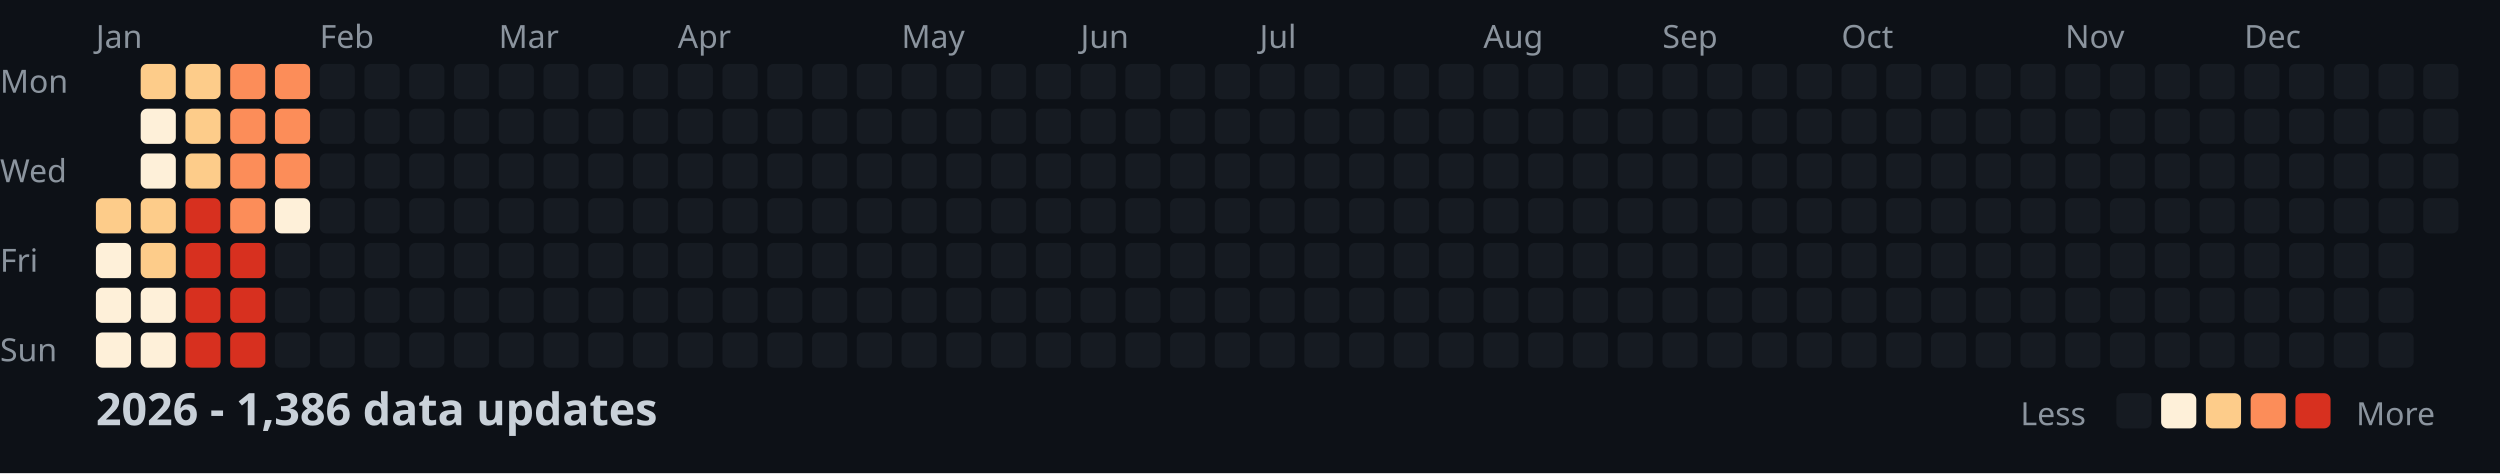
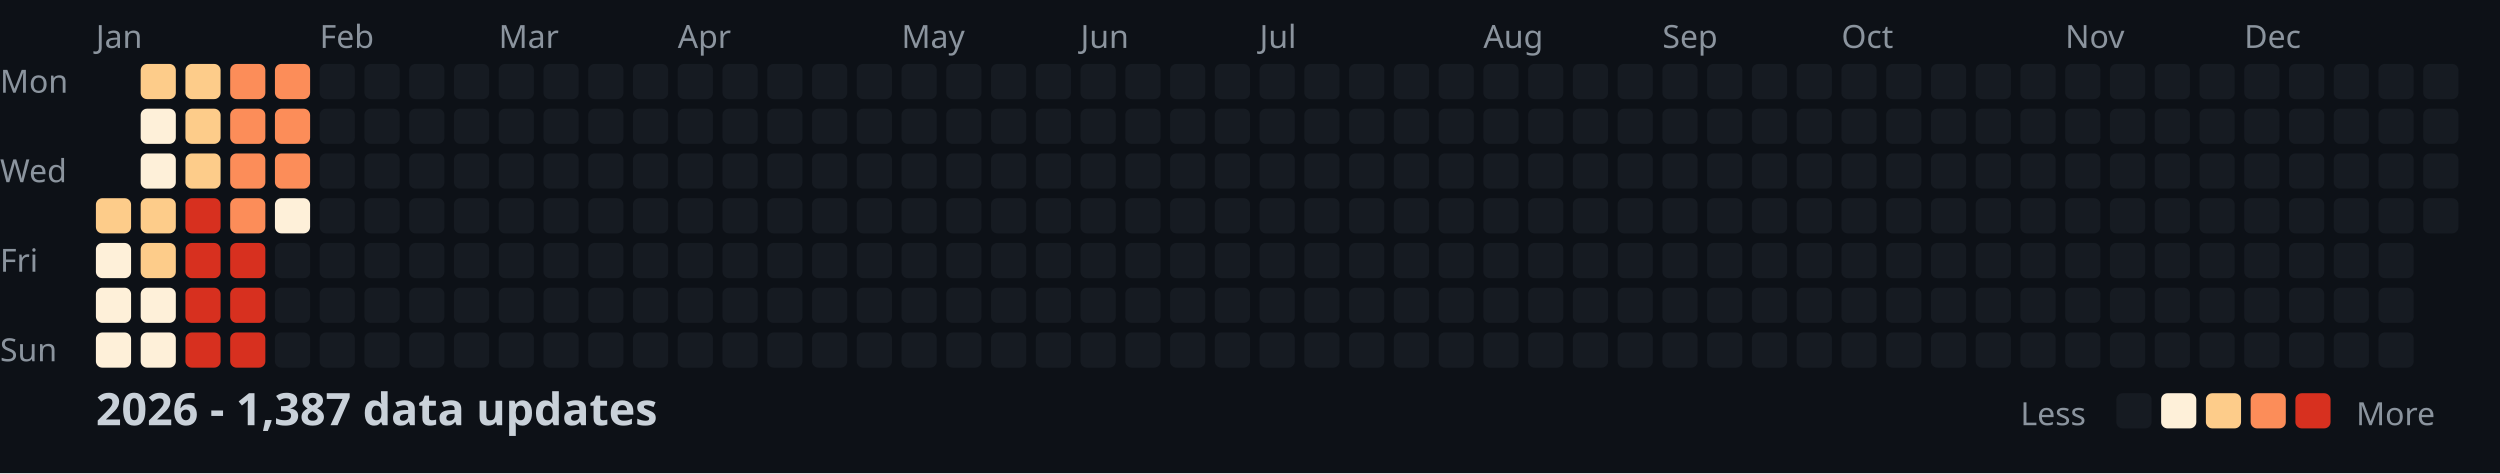
<svg xmlns="http://www.w3.org/2000/svg" width="782" height="148">
  <style>
    .month { font: 10px sans-serif; fill: #8b949e; }
    .day { font: 10px sans-serif; fill: #8b949e; }
    .title { font: bold 14px sans-serif; fill: #c9d1d9; }
    .legend { font: 10px sans-serif; fill: #8b949e; }
  </style>
  <rect width="100%" height="100%" fill="#0d1117" />
  <text x="0" y="29" class="day">Mon</text>
  <text x="0" y="57" class="day">Wed</text>
  <text x="0" y="85" class="day">Fri</text>
  <text x="0" y="113" class="day">Sun</text>
  <text x="30" y="15" class="month">Jan</text>
  <text x="100" y="15" class="month">Feb</text>
  <text x="156" y="15" class="month">Mar</text>
  <text x="212" y="15" class="month">Apr</text>
  <text x="282" y="15" class="month">May</text>
  <text x="338" y="15" class="month">Jun</text>
  <text x="394" y="15" class="month">Jul</text>
  <text x="464" y="15" class="month">Aug</text>
  <text x="520" y="15" class="month">Sep</text>
  <text x="576" y="15" class="month">Oct</text>
  <text x="646" y="15" class="month">Nov</text>
  <text x="702" y="15" class="month">Dec</text>
  <rect x="30" y="62" width="11" height="11" fill="#fdcc8a" rx="2" />
  <rect x="30" y="76" width="11" height="11" fill="#fef0d9" rx="2" />
  <rect x="30" y="90" width="11" height="11" fill="#fef0d9" rx="2" />
  <rect x="30" y="104" width="11" height="11" fill="#fef0d9" rx="2" />
  <rect x="44" y="20" width="11" height="11" fill="#fdcc8a" rx="2" />
  <rect x="44" y="34" width="11" height="11" fill="#fef0d9" rx="2" />
  <rect x="44" y="48" width="11" height="11" fill="#fef0d9" rx="2" />
  <rect x="44" y="62" width="11" height="11" fill="#fdcc8a" rx="2" />
  <rect x="44" y="76" width="11" height="11" fill="#fdcc8a" rx="2" />
  <rect x="44" y="90" width="11" height="11" fill="#fef0d9" rx="2" />
  <rect x="44" y="104" width="11" height="11" fill="#fef0d9" rx="2" />
  <rect x="58" y="20" width="11" height="11" fill="#fdcc8a" rx="2" />
  <rect x="58" y="34" width="11" height="11" fill="#fdcc8a" rx="2" />
  <rect x="58" y="48" width="11" height="11" fill="#fdcc8a" rx="2" />
  <rect x="58" y="62" width="11" height="11" fill="#d7301f" rx="2" />
  <rect x="58" y="76" width="11" height="11" fill="#d7301f" rx="2" />
  <rect x="58" y="90" width="11" height="11" fill="#d7301f" rx="2" />
  <rect x="58" y="104" width="11" height="11" fill="#d7301f" rx="2" />
  <rect x="72" y="20" width="11" height="11" fill="#fc8d59" rx="2" />
  <rect x="72" y="34" width="11" height="11" fill="#fc8d59" rx="2" />
  <rect x="72" y="48" width="11" height="11" fill="#fc8d59" rx="2" />
  <rect x="72" y="62" width="11" height="11" fill="#fc8d59" rx="2" />
  <rect x="72" y="76" width="11" height="11" fill="#d7301f" rx="2" />
  <rect x="72" y="90" width="11" height="11" fill="#d7301f" rx="2" />
  <rect x="72" y="104" width="11" height="11" fill="#d7301f" rx="2" />
  <rect x="86" y="20" width="11" height="11" fill="#fc8d59" rx="2" />
  <rect x="86" y="34" width="11" height="11" fill="#fc8d59" rx="2" />
  <rect x="86" y="48" width="11" height="11" fill="#fc8d59" rx="2" />
  <rect x="86" y="62" width="11" height="11" fill="#fef0d9" rx="2" />
  <rect x="86" y="76" width="11" height="11" fill="#161b22" rx="2" />
  <rect x="86" y="90" width="11" height="11" fill="#161b22" rx="2" />
  <rect x="86" y="104" width="11" height="11" fill="#161b22" rx="2" />
  <rect x="100" y="20" width="11" height="11" fill="#161b22" rx="2" />
  <rect x="100" y="34" width="11" height="11" fill="#161b22" rx="2" />
  <rect x="100" y="48" width="11" height="11" fill="#161b22" rx="2" />
  <rect x="100" y="62" width="11" height="11" fill="#161b22" rx="2" />
  <rect x="100" y="76" width="11" height="11" fill="#161b22" rx="2" />
  <rect x="100" y="90" width="11" height="11" fill="#161b22" rx="2" />
  <rect x="100" y="104" width="11" height="11" fill="#161b22" rx="2" />
  <rect x="114" y="20" width="11" height="11" fill="#161b22" rx="2" />
  <rect x="114" y="34" width="11" height="11" fill="#161b22" rx="2" />
  <rect x="114" y="48" width="11" height="11" fill="#161b22" rx="2" />
  <rect x="114" y="62" width="11" height="11" fill="#161b22" rx="2" />
  <rect x="114" y="76" width="11" height="11" fill="#161b22" rx="2" />
  <rect x="114" y="90" width="11" height="11" fill="#161b22" rx="2" />
  <rect x="114" y="104" width="11" height="11" fill="#161b22" rx="2" />
  <rect x="128" y="20" width="11" height="11" fill="#161b22" rx="2" />
  <rect x="128" y="34" width="11" height="11" fill="#161b22" rx="2" />
  <rect x="128" y="48" width="11" height="11" fill="#161b22" rx="2" />
  <rect x="128" y="62" width="11" height="11" fill="#161b22" rx="2" />
  <rect x="128" y="76" width="11" height="11" fill="#161b22" rx="2" />
  <rect x="128" y="90" width="11" height="11" fill="#161b22" rx="2" />
  <rect x="128" y="104" width="11" height="11" fill="#161b22" rx="2" />
  <rect x="142" y="20" width="11" height="11" fill="#161b22" rx="2" />
  <rect x="142" y="34" width="11" height="11" fill="#161b22" rx="2" />
  <rect x="142" y="48" width="11" height="11" fill="#161b22" rx="2" />
  <rect x="142" y="62" width="11" height="11" fill="#161b22" rx="2" />
  <rect x="142" y="76" width="11" height="11" fill="#161b22" rx="2" />
  <rect x="142" y="90" width="11" height="11" fill="#161b22" rx="2" />
  <rect x="142" y="104" width="11" height="11" fill="#161b22" rx="2" />
  <rect x="156" y="20" width="11" height="11" fill="#161b22" rx="2" />
  <rect x="156" y="34" width="11" height="11" fill="#161b22" rx="2" />
  <rect x="156" y="48" width="11" height="11" fill="#161b22" rx="2" />
  <rect x="156" y="62" width="11" height="11" fill="#161b22" rx="2" />
  <rect x="156" y="76" width="11" height="11" fill="#161b22" rx="2" />
  <rect x="156" y="90" width="11" height="11" fill="#161b22" rx="2" />
  <rect x="156" y="104" width="11" height="11" fill="#161b22" rx="2" />
  <rect x="170" y="20" width="11" height="11" fill="#161b22" rx="2" />
  <rect x="170" y="34" width="11" height="11" fill="#161b22" rx="2" />
  <rect x="170" y="48" width="11" height="11" fill="#161b22" rx="2" />
  <rect x="170" y="62" width="11" height="11" fill="#161b22" rx="2" />
  <rect x="170" y="76" width="11" height="11" fill="#161b22" rx="2" />
  <rect x="170" y="90" width="11" height="11" fill="#161b22" rx="2" />
  <rect x="170" y="104" width="11" height="11" fill="#161b22" rx="2" />
  <rect x="184" y="20" width="11" height="11" fill="#161b22" rx="2" />
  <rect x="184" y="34" width="11" height="11" fill="#161b22" rx="2" />
  <rect x="184" y="48" width="11" height="11" fill="#161b22" rx="2" />
  <rect x="184" y="62" width="11" height="11" fill="#161b22" rx="2" />
  <rect x="184" y="76" width="11" height="11" fill="#161b22" rx="2" />
  <rect x="184" y="90" width="11" height="11" fill="#161b22" rx="2" />
  <rect x="184" y="104" width="11" height="11" fill="#161b22" rx="2" />
  <rect x="198" y="20" width="11" height="11" fill="#161b22" rx="2" />
  <rect x="198" y="34" width="11" height="11" fill="#161b22" rx="2" />
  <rect x="198" y="48" width="11" height="11" fill="#161b22" rx="2" />
  <rect x="198" y="62" width="11" height="11" fill="#161b22" rx="2" />
  <rect x="198" y="76" width="11" height="11" fill="#161b22" rx="2" />
  <rect x="198" y="90" width="11" height="11" fill="#161b22" rx="2" />
  <rect x="198" y="104" width="11" height="11" fill="#161b22" rx="2" />
  <rect x="212" y="20" width="11" height="11" fill="#161b22" rx="2" />
  <rect x="212" y="34" width="11" height="11" fill="#161b22" rx="2" />
  <rect x="212" y="48" width="11" height="11" fill="#161b22" rx="2" />
  <rect x="212" y="62" width="11" height="11" fill="#161b22" rx="2" />
  <rect x="212" y="76" width="11" height="11" fill="#161b22" rx="2" />
  <rect x="212" y="90" width="11" height="11" fill="#161b22" rx="2" />
  <rect x="212" y="104" width="11" height="11" fill="#161b22" rx="2" />
  <rect x="226" y="20" width="11" height="11" fill="#161b22" rx="2" />
  <rect x="226" y="34" width="11" height="11" fill="#161b22" rx="2" />
  <rect x="226" y="48" width="11" height="11" fill="#161b22" rx="2" />
  <rect x="226" y="62" width="11" height="11" fill="#161b22" rx="2" />
  <rect x="226" y="76" width="11" height="11" fill="#161b22" rx="2" />
  <rect x="226" y="90" width="11" height="11" fill="#161b22" rx="2" />
  <rect x="226" y="104" width="11" height="11" fill="#161b22" rx="2" />
  <rect x="240" y="20" width="11" height="11" fill="#161b22" rx="2" />
  <rect x="240" y="34" width="11" height="11" fill="#161b22" rx="2" />
  <rect x="240" y="48" width="11" height="11" fill="#161b22" rx="2" />
  <rect x="240" y="62" width="11" height="11" fill="#161b22" rx="2" />
  <rect x="240" y="76" width="11" height="11" fill="#161b22" rx="2" />
  <rect x="240" y="90" width="11" height="11" fill="#161b22" rx="2" />
  <rect x="240" y="104" width="11" height="11" fill="#161b22" rx="2" />
  <rect x="254" y="20" width="11" height="11" fill="#161b22" rx="2" />
  <rect x="254" y="34" width="11" height="11" fill="#161b22" rx="2" />
  <rect x="254" y="48" width="11" height="11" fill="#161b22" rx="2" />
  <rect x="254" y="62" width="11" height="11" fill="#161b22" rx="2" />
  <rect x="254" y="76" width="11" height="11" fill="#161b22" rx="2" />
  <rect x="254" y="90" width="11" height="11" fill="#161b22" rx="2" />
  <rect x="254" y="104" width="11" height="11" fill="#161b22" rx="2" />
  <rect x="268" y="20" width="11" height="11" fill="#161b22" rx="2" />
  <rect x="268" y="34" width="11" height="11" fill="#161b22" rx="2" />
  <rect x="268" y="48" width="11" height="11" fill="#161b22" rx="2" />
  <rect x="268" y="62" width="11" height="11" fill="#161b22" rx="2" />
  <rect x="268" y="76" width="11" height="11" fill="#161b22" rx="2" />
  <rect x="268" y="90" width="11" height="11" fill="#161b22" rx="2" />
  <rect x="268" y="104" width="11" height="11" fill="#161b22" rx="2" />
  <rect x="282" y="20" width="11" height="11" fill="#161b22" rx="2" />
  <rect x="282" y="34" width="11" height="11" fill="#161b22" rx="2" />
  <rect x="282" y="48" width="11" height="11" fill="#161b22" rx="2" />
  <rect x="282" y="62" width="11" height="11" fill="#161b22" rx="2" />
  <rect x="282" y="76" width="11" height="11" fill="#161b22" rx="2" />
  <rect x="282" y="90" width="11" height="11" fill="#161b22" rx="2" />
  <rect x="282" y="104" width="11" height="11" fill="#161b22" rx="2" />
  <rect x="296" y="20" width="11" height="11" fill="#161b22" rx="2" />
  <rect x="296" y="34" width="11" height="11" fill="#161b22" rx="2" />
  <rect x="296" y="48" width="11" height="11" fill="#161b22" rx="2" />
  <rect x="296" y="62" width="11" height="11" fill="#161b22" rx="2" />
  <rect x="296" y="76" width="11" height="11" fill="#161b22" rx="2" />
  <rect x="296" y="90" width="11" height="11" fill="#161b22" rx="2" />
  <rect x="296" y="104" width="11" height="11" fill="#161b22" rx="2" />
  <rect x="310" y="20" width="11" height="11" fill="#161b22" rx="2" />
  <rect x="310" y="34" width="11" height="11" fill="#161b22" rx="2" />
  <rect x="310" y="48" width="11" height="11" fill="#161b22" rx="2" />
  <rect x="310" y="62" width="11" height="11" fill="#161b22" rx="2" />
  <rect x="310" y="76" width="11" height="11" fill="#161b22" rx="2" />
  <rect x="310" y="90" width="11" height="11" fill="#161b22" rx="2" />
  <rect x="310" y="104" width="11" height="11" fill="#161b22" rx="2" />
  <rect x="324" y="20" width="11" height="11" fill="#161b22" rx="2" />
  <rect x="324" y="34" width="11" height="11" fill="#161b22" rx="2" />
  <rect x="324" y="48" width="11" height="11" fill="#161b22" rx="2" />
  <rect x="324" y="62" width="11" height="11" fill="#161b22" rx="2" />
  <rect x="324" y="76" width="11" height="11" fill="#161b22" rx="2" />
  <rect x="324" y="90" width="11" height="11" fill="#161b22" rx="2" />
  <rect x="324" y="104" width="11" height="11" fill="#161b22" rx="2" />
  <rect x="338" y="20" width="11" height="11" fill="#161b22" rx="2" />
  <rect x="338" y="34" width="11" height="11" fill="#161b22" rx="2" />
  <rect x="338" y="48" width="11" height="11" fill="#161b22" rx="2" />
  <rect x="338" y="62" width="11" height="11" fill="#161b22" rx="2" />
  <rect x="338" y="76" width="11" height="11" fill="#161b22" rx="2" />
  <rect x="338" y="90" width="11" height="11" fill="#161b22" rx="2" />
  <rect x="338" y="104" width="11" height="11" fill="#161b22" rx="2" />
  <rect x="352" y="20" width="11" height="11" fill="#161b22" rx="2" />
  <rect x="352" y="34" width="11" height="11" fill="#161b22" rx="2" />
  <rect x="352" y="48" width="11" height="11" fill="#161b22" rx="2" />
  <rect x="352" y="62" width="11" height="11" fill="#161b22" rx="2" />
  <rect x="352" y="76" width="11" height="11" fill="#161b22" rx="2" />
  <rect x="352" y="90" width="11" height="11" fill="#161b22" rx="2" />
  <rect x="352" y="104" width="11" height="11" fill="#161b22" rx="2" />
  <rect x="366" y="20" width="11" height="11" fill="#161b22" rx="2" />
  <rect x="366" y="34" width="11" height="11" fill="#161b22" rx="2" />
  <rect x="366" y="48" width="11" height="11" fill="#161b22" rx="2" />
  <rect x="366" y="62" width="11" height="11" fill="#161b22" rx="2" />
  <rect x="366" y="76" width="11" height="11" fill="#161b22" rx="2" />
  <rect x="366" y="90" width="11" height="11" fill="#161b22" rx="2" />
  <rect x="366" y="104" width="11" height="11" fill="#161b22" rx="2" />
  <rect x="380" y="20" width="11" height="11" fill="#161b22" rx="2" />
  <rect x="380" y="34" width="11" height="11" fill="#161b22" rx="2" />
  <rect x="380" y="48" width="11" height="11" fill="#161b22" rx="2" />
  <rect x="380" y="62" width="11" height="11" fill="#161b22" rx="2" />
  <rect x="380" y="76" width="11" height="11" fill="#161b22" rx="2" />
  <rect x="380" y="90" width="11" height="11" fill="#161b22" rx="2" />
  <rect x="380" y="104" width="11" height="11" fill="#161b22" rx="2" />
  <rect x="394" y="20" width="11" height="11" fill="#161b22" rx="2" />
  <rect x="394" y="34" width="11" height="11" fill="#161b22" rx="2" />
  <rect x="394" y="48" width="11" height="11" fill="#161b22" rx="2" />
  <rect x="394" y="62" width="11" height="11" fill="#161b22" rx="2" />
  <rect x="394" y="76" width="11" height="11" fill="#161b22" rx="2" />
  <rect x="394" y="90" width="11" height="11" fill="#161b22" rx="2" />
  <rect x="394" y="104" width="11" height="11" fill="#161b22" rx="2" />
  <rect x="408" y="20" width="11" height="11" fill="#161b22" rx="2" />
  <rect x="408" y="34" width="11" height="11" fill="#161b22" rx="2" />
  <rect x="408" y="48" width="11" height="11" fill="#161b22" rx="2" />
  <rect x="408" y="62" width="11" height="11" fill="#161b22" rx="2" />
  <rect x="408" y="76" width="11" height="11" fill="#161b22" rx="2" />
  <rect x="408" y="90" width="11" height="11" fill="#161b22" rx="2" />
  <rect x="408" y="104" width="11" height="11" fill="#161b22" rx="2" />
  <rect x="422" y="20" width="11" height="11" fill="#161b22" rx="2" />
  <rect x="422" y="34" width="11" height="11" fill="#161b22" rx="2" />
  <rect x="422" y="48" width="11" height="11" fill="#161b22" rx="2" />
  <rect x="422" y="62" width="11" height="11" fill="#161b22" rx="2" />
  <rect x="422" y="76" width="11" height="11" fill="#161b22" rx="2" />
  <rect x="422" y="90" width="11" height="11" fill="#161b22" rx="2" />
  <rect x="422" y="104" width="11" height="11" fill="#161b22" rx="2" />
  <rect x="436" y="20" width="11" height="11" fill="#161b22" rx="2" />
  <rect x="436" y="34" width="11" height="11" fill="#161b22" rx="2" />
  <rect x="436" y="48" width="11" height="11" fill="#161b22" rx="2" />
  <rect x="436" y="62" width="11" height="11" fill="#161b22" rx="2" />
  <rect x="436" y="76" width="11" height="11" fill="#161b22" rx="2" />
  <rect x="436" y="90" width="11" height="11" fill="#161b22" rx="2" />
  <rect x="436" y="104" width="11" height="11" fill="#161b22" rx="2" />
  <rect x="450" y="20" width="11" height="11" fill="#161b22" rx="2" />
  <rect x="450" y="34" width="11" height="11" fill="#161b22" rx="2" />
  <rect x="450" y="48" width="11" height="11" fill="#161b22" rx="2" />
  <rect x="450" y="62" width="11" height="11" fill="#161b22" rx="2" />
  <rect x="450" y="76" width="11" height="11" fill="#161b22" rx="2" />
  <rect x="450" y="90" width="11" height="11" fill="#161b22" rx="2" />
  <rect x="450" y="104" width="11" height="11" fill="#161b22" rx="2" />
  <rect x="464" y="20" width="11" height="11" fill="#161b22" rx="2" />
  <rect x="464" y="34" width="11" height="11" fill="#161b22" rx="2" />
  <rect x="464" y="48" width="11" height="11" fill="#161b22" rx="2" />
  <rect x="464" y="62" width="11" height="11" fill="#161b22" rx="2" />
  <rect x="464" y="76" width="11" height="11" fill="#161b22" rx="2" />
  <rect x="464" y="90" width="11" height="11" fill="#161b22" rx="2" />
  <rect x="464" y="104" width="11" height="11" fill="#161b22" rx="2" />
  <rect x="478" y="20" width="11" height="11" fill="#161b22" rx="2" />
  <rect x="478" y="34" width="11" height="11" fill="#161b22" rx="2" />
  <rect x="478" y="48" width="11" height="11" fill="#161b22" rx="2" />
  <rect x="478" y="62" width="11" height="11" fill="#161b22" rx="2" />
  <rect x="478" y="76" width="11" height="11" fill="#161b22" rx="2" />
  <rect x="478" y="90" width="11" height="11" fill="#161b22" rx="2" />
  <rect x="478" y="104" width="11" height="11" fill="#161b22" rx="2" />
  <rect x="492" y="20" width="11" height="11" fill="#161b22" rx="2" />
  <rect x="492" y="34" width="11" height="11" fill="#161b22" rx="2" />
  <rect x="492" y="48" width="11" height="11" fill="#161b22" rx="2" />
  <rect x="492" y="62" width="11" height="11" fill="#161b22" rx="2" />
  <rect x="492" y="76" width="11" height="11" fill="#161b22" rx="2" />
  <rect x="492" y="90" width="11" height="11" fill="#161b22" rx="2" />
  <rect x="492" y="104" width="11" height="11" fill="#161b22" rx="2" />
  <rect x="506" y="20" width="11" height="11" fill="#161b22" rx="2" />
  <rect x="506" y="34" width="11" height="11" fill="#161b22" rx="2" />
  <rect x="506" y="48" width="11" height="11" fill="#161b22" rx="2" />
  <rect x="506" y="62" width="11" height="11" fill="#161b22" rx="2" />
  <rect x="506" y="76" width="11" height="11" fill="#161b22" rx="2" />
  <rect x="506" y="90" width="11" height="11" fill="#161b22" rx="2" />
  <rect x="506" y="104" width="11" height="11" fill="#161b22" rx="2" />
  <rect x="520" y="20" width="11" height="11" fill="#161b22" rx="2" />
  <rect x="520" y="34" width="11" height="11" fill="#161b22" rx="2" />
  <rect x="520" y="48" width="11" height="11" fill="#161b22" rx="2" />
  <rect x="520" y="62" width="11" height="11" fill="#161b22" rx="2" />
  <rect x="520" y="76" width="11" height="11" fill="#161b22" rx="2" />
  <rect x="520" y="90" width="11" height="11" fill="#161b22" rx="2" />
  <rect x="520" y="104" width="11" height="11" fill="#161b22" rx="2" />
  <rect x="534" y="20" width="11" height="11" fill="#161b22" rx="2" />
  <rect x="534" y="34" width="11" height="11" fill="#161b22" rx="2" />
  <rect x="534" y="48" width="11" height="11" fill="#161b22" rx="2" />
  <rect x="534" y="62" width="11" height="11" fill="#161b22" rx="2" />
  <rect x="534" y="76" width="11" height="11" fill="#161b22" rx="2" />
  <rect x="534" y="90" width="11" height="11" fill="#161b22" rx="2" />
  <rect x="534" y="104" width="11" height="11" fill="#161b22" rx="2" />
  <rect x="548" y="20" width="11" height="11" fill="#161b22" rx="2" />
  <rect x="548" y="34" width="11" height="11" fill="#161b22" rx="2" />
  <rect x="548" y="48" width="11" height="11" fill="#161b22" rx="2" />
  <rect x="548" y="62" width="11" height="11" fill="#161b22" rx="2" />
  <rect x="548" y="76" width="11" height="11" fill="#161b22" rx="2" />
  <rect x="548" y="90" width="11" height="11" fill="#161b22" rx="2" />
  <rect x="548" y="104" width="11" height="11" fill="#161b22" rx="2" />
  <rect x="562" y="20" width="11" height="11" fill="#161b22" rx="2" />
  <rect x="562" y="34" width="11" height="11" fill="#161b22" rx="2" />
  <rect x="562" y="48" width="11" height="11" fill="#161b22" rx="2" />
  <rect x="562" y="62" width="11" height="11" fill="#161b22" rx="2" />
  <rect x="562" y="76" width="11" height="11" fill="#161b22" rx="2" />
  <rect x="562" y="90" width="11" height="11" fill="#161b22" rx="2" />
  <rect x="562" y="104" width="11" height="11" fill="#161b22" rx="2" />
  <rect x="576" y="20" width="11" height="11" fill="#161b22" rx="2" />
  <rect x="576" y="34" width="11" height="11" fill="#161b22" rx="2" />
  <rect x="576" y="48" width="11" height="11" fill="#161b22" rx="2" />
  <rect x="576" y="62" width="11" height="11" fill="#161b22" rx="2" />
  <rect x="576" y="76" width="11" height="11" fill="#161b22" rx="2" />
  <rect x="576" y="90" width="11" height="11" fill="#161b22" rx="2" />
  <rect x="576" y="104" width="11" height="11" fill="#161b22" rx="2" />
  <rect x="590" y="20" width="11" height="11" fill="#161b22" rx="2" />
  <rect x="590" y="34" width="11" height="11" fill="#161b22" rx="2" />
  <rect x="590" y="48" width="11" height="11" fill="#161b22" rx="2" />
  <rect x="590" y="62" width="11" height="11" fill="#161b22" rx="2" />
  <rect x="590" y="76" width="11" height="11" fill="#161b22" rx="2" />
  <rect x="590" y="90" width="11" height="11" fill="#161b22" rx="2" />
  <rect x="590" y="104" width="11" height="11" fill="#161b22" rx="2" />
  <rect x="604" y="20" width="11" height="11" fill="#161b22" rx="2" />
  <rect x="604" y="34" width="11" height="11" fill="#161b22" rx="2" />
  <rect x="604" y="48" width="11" height="11" fill="#161b22" rx="2" />
  <rect x="604" y="62" width="11" height="11" fill="#161b22" rx="2" />
  <rect x="604" y="76" width="11" height="11" fill="#161b22" rx="2" />
  <rect x="604" y="90" width="11" height="11" fill="#161b22" rx="2" />
  <rect x="604" y="104" width="11" height="11" fill="#161b22" rx="2" />
  <rect x="618" y="20" width="11" height="11" fill="#161b22" rx="2" />
  <rect x="618" y="34" width="11" height="11" fill="#161b22" rx="2" />
  <rect x="618" y="48" width="11" height="11" fill="#161b22" rx="2" />
  <rect x="618" y="62" width="11" height="11" fill="#161b22" rx="2" />
  <rect x="618" y="76" width="11" height="11" fill="#161b22" rx="2" />
  <rect x="618" y="90" width="11" height="11" fill="#161b22" rx="2" />
  <rect x="618" y="104" width="11" height="11" fill="#161b22" rx="2" />
  <rect x="632" y="20" width="11" height="11" fill="#161b22" rx="2" />
  <rect x="632" y="34" width="11" height="11" fill="#161b22" rx="2" />
  <rect x="632" y="48" width="11" height="11" fill="#161b22" rx="2" />
  <rect x="632" y="62" width="11" height="11" fill="#161b22" rx="2" />
  <rect x="632" y="76" width="11" height="11" fill="#161b22" rx="2" />
  <rect x="632" y="90" width="11" height="11" fill="#161b22" rx="2" />
  <rect x="632" y="104" width="11" height="11" fill="#161b22" rx="2" />
  <rect x="646" y="20" width="11" height="11" fill="#161b22" rx="2" />
  <rect x="646" y="34" width="11" height="11" fill="#161b22" rx="2" />
  <rect x="646" y="48" width="11" height="11" fill="#161b22" rx="2" />
  <rect x="646" y="62" width="11" height="11" fill="#161b22" rx="2" />
  <rect x="646" y="76" width="11" height="11" fill="#161b22" rx="2" />
  <rect x="646" y="90" width="11" height="11" fill="#161b22" rx="2" />
  <rect x="646" y="104" width="11" height="11" fill="#161b22" rx="2" />
  <rect x="660" y="20" width="11" height="11" fill="#161b22" rx="2" />
  <rect x="660" y="34" width="11" height="11" fill="#161b22" rx="2" />
  <rect x="660" y="48" width="11" height="11" fill="#161b22" rx="2" />
  <rect x="660" y="62" width="11" height="11" fill="#161b22" rx="2" />
  <rect x="660" y="76" width="11" height="11" fill="#161b22" rx="2" />
  <rect x="660" y="90" width="11" height="11" fill="#161b22" rx="2" />
  <rect x="660" y="104" width="11" height="11" fill="#161b22" rx="2" />
  <rect x="674" y="20" width="11" height="11" fill="#161b22" rx="2" />
  <rect x="674" y="34" width="11" height="11" fill="#161b22" rx="2" />
  <rect x="674" y="48" width="11" height="11" fill="#161b22" rx="2" />
  <rect x="674" y="62" width="11" height="11" fill="#161b22" rx="2" />
  <rect x="674" y="76" width="11" height="11" fill="#161b22" rx="2" />
  <rect x="674" y="90" width="11" height="11" fill="#161b22" rx="2" />
  <rect x="674" y="104" width="11" height="11" fill="#161b22" rx="2" />
  <rect x="688" y="20" width="11" height="11" fill="#161b22" rx="2" />
  <rect x="688" y="34" width="11" height="11" fill="#161b22" rx="2" />
  <rect x="688" y="48" width="11" height="11" fill="#161b22" rx="2" />
  <rect x="688" y="62" width="11" height="11" fill="#161b22" rx="2" />
  <rect x="688" y="76" width="11" height="11" fill="#161b22" rx="2" />
  <rect x="688" y="90" width="11" height="11" fill="#161b22" rx="2" />
  <rect x="688" y="104" width="11" height="11" fill="#161b22" rx="2" />
  <rect x="702" y="20" width="11" height="11" fill="#161b22" rx="2" />
  <rect x="702" y="34" width="11" height="11" fill="#161b22" rx="2" />
  <rect x="702" y="48" width="11" height="11" fill="#161b22" rx="2" />
  <rect x="702" y="62" width="11" height="11" fill="#161b22" rx="2" />
  <rect x="702" y="76" width="11" height="11" fill="#161b22" rx="2" />
  <rect x="702" y="90" width="11" height="11" fill="#161b22" rx="2" />
  <rect x="702" y="104" width="11" height="11" fill="#161b22" rx="2" />
  <rect x="716" y="20" width="11" height="11" fill="#161b22" rx="2" />
  <rect x="716" y="34" width="11" height="11" fill="#161b22" rx="2" />
  <rect x="716" y="48" width="11" height="11" fill="#161b22" rx="2" />
  <rect x="716" y="62" width="11" height="11" fill="#161b22" rx="2" />
  <rect x="716" y="76" width="11" height="11" fill="#161b22" rx="2" />
  <rect x="716" y="90" width="11" height="11" fill="#161b22" rx="2" />
  <rect x="716" y="104" width="11" height="11" fill="#161b22" rx="2" />
  <rect x="730" y="20" width="11" height="11" fill="#161b22" rx="2" />
  <rect x="730" y="34" width="11" height="11" fill="#161b22" rx="2" />
  <rect x="730" y="48" width="11" height="11" fill="#161b22" rx="2" />
  <rect x="730" y="62" width="11" height="11" fill="#161b22" rx="2" />
  <rect x="730" y="76" width="11" height="11" fill="#161b22" rx="2" />
  <rect x="730" y="90" width="11" height="11" fill="#161b22" rx="2" />
  <rect x="730" y="104" width="11" height="11" fill="#161b22" rx="2" />
  <rect x="744" y="20" width="11" height="11" fill="#161b22" rx="2" />
  <rect x="744" y="34" width="11" height="11" fill="#161b22" rx="2" />
  <rect x="744" y="48" width="11" height="11" fill="#161b22" rx="2" />
  <rect x="744" y="62" width="11" height="11" fill="#161b22" rx="2" />
  <rect x="744" y="76" width="11" height="11" fill="#161b22" rx="2" />
  <rect x="744" y="90" width="11" height="11" fill="#161b22" rx="2" />
  <rect x="744" y="104" width="11" height="11" fill="#161b22" rx="2" />
  <rect x="758" y="20" width="11" height="11" fill="#161b22" rx="2" />
  <rect x="758" y="34" width="11" height="11" fill="#161b22" rx="2" />
  <rect x="758" y="48" width="11" height="11" fill="#161b22" rx="2" />
  <rect x="758" y="62" width="11" height="11" fill="#161b22" rx="2" />
-   <text x="30" y="133" class="title">2026 - 1,386 data updates</text>
+   <text x="30" y="133" class="title">2026 - 1,387 data updates</text>
  <text x="632" y="133" class="legend">Less</text>
  <rect x="662" y="123" width="11" height="11" fill="#161b22" rx="2" />
  <rect x="676" y="123" width="11" height="11" fill="#fef0d9" rx="2" />
  <rect x="690" y="123" width="11" height="11" fill="#fdcc8a" rx="2" />
  <rect x="704" y="123" width="11" height="11" fill="#fc8d59" rx="2" />
  <rect x="718" y="123" width="11" height="11" fill="#d7301f" rx="2" />
  <text x="737" y="133" class="legend">More</text>
</svg>
